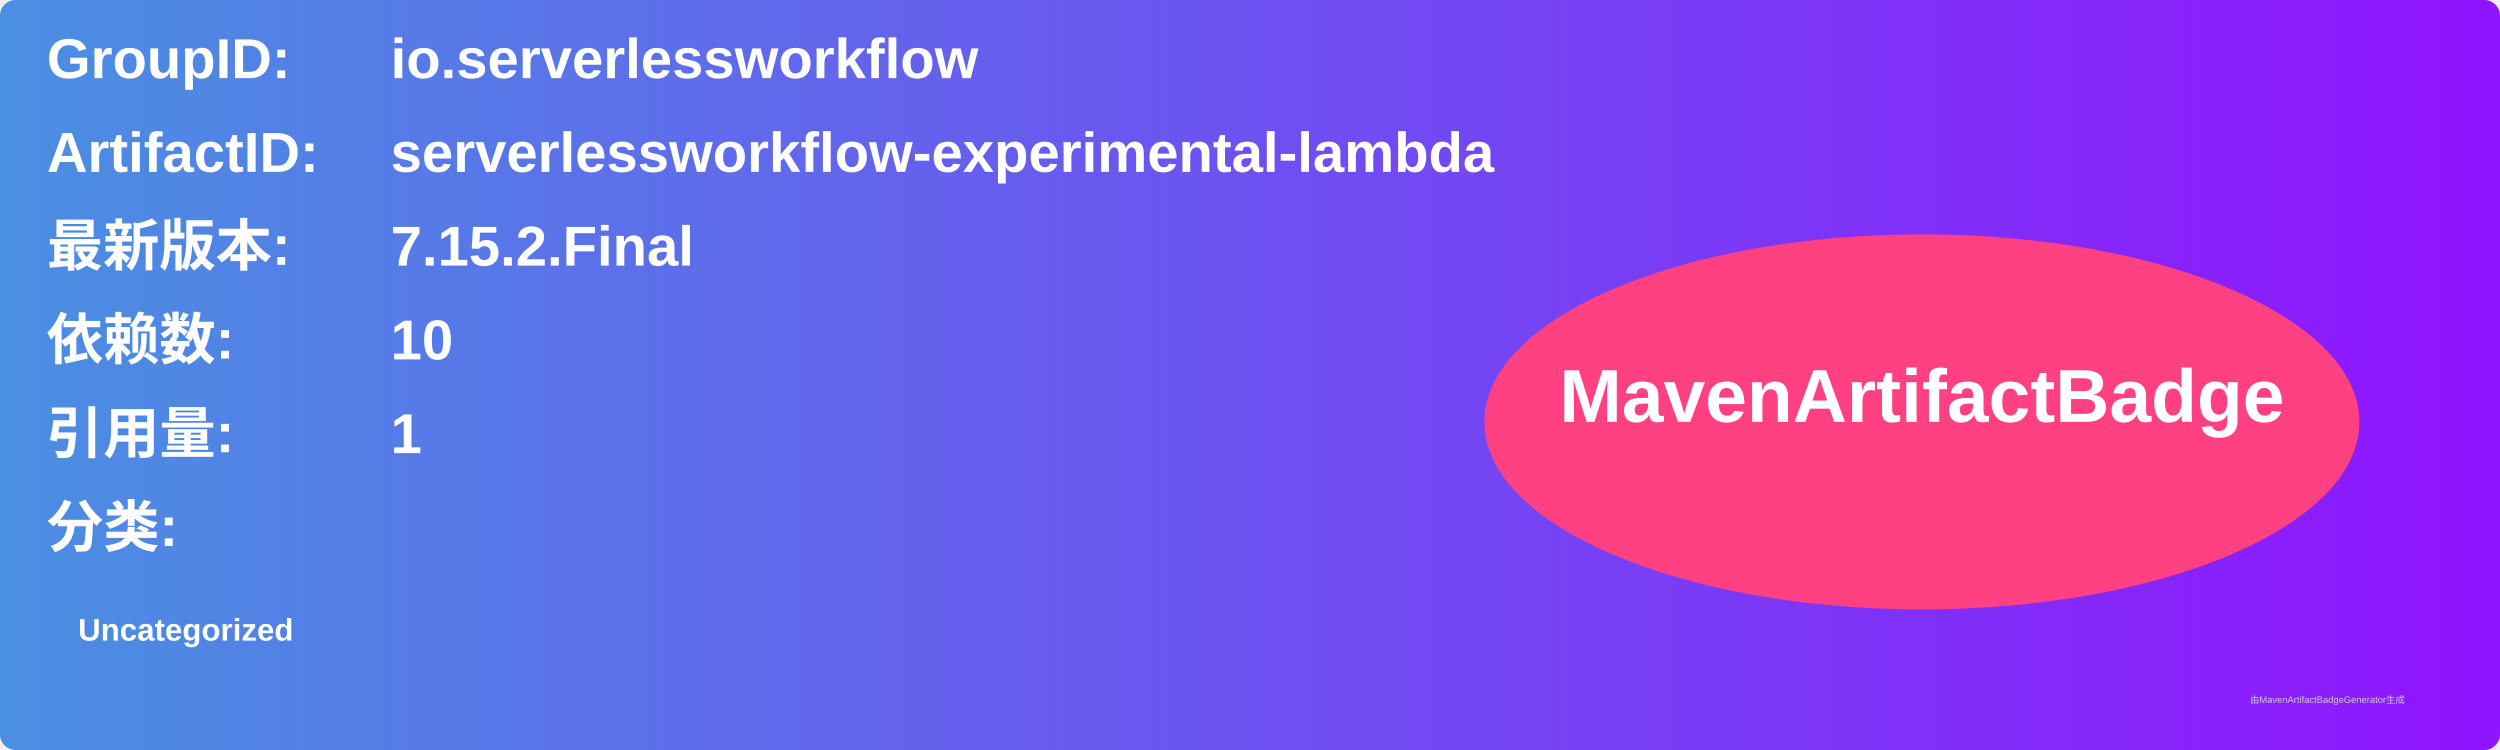
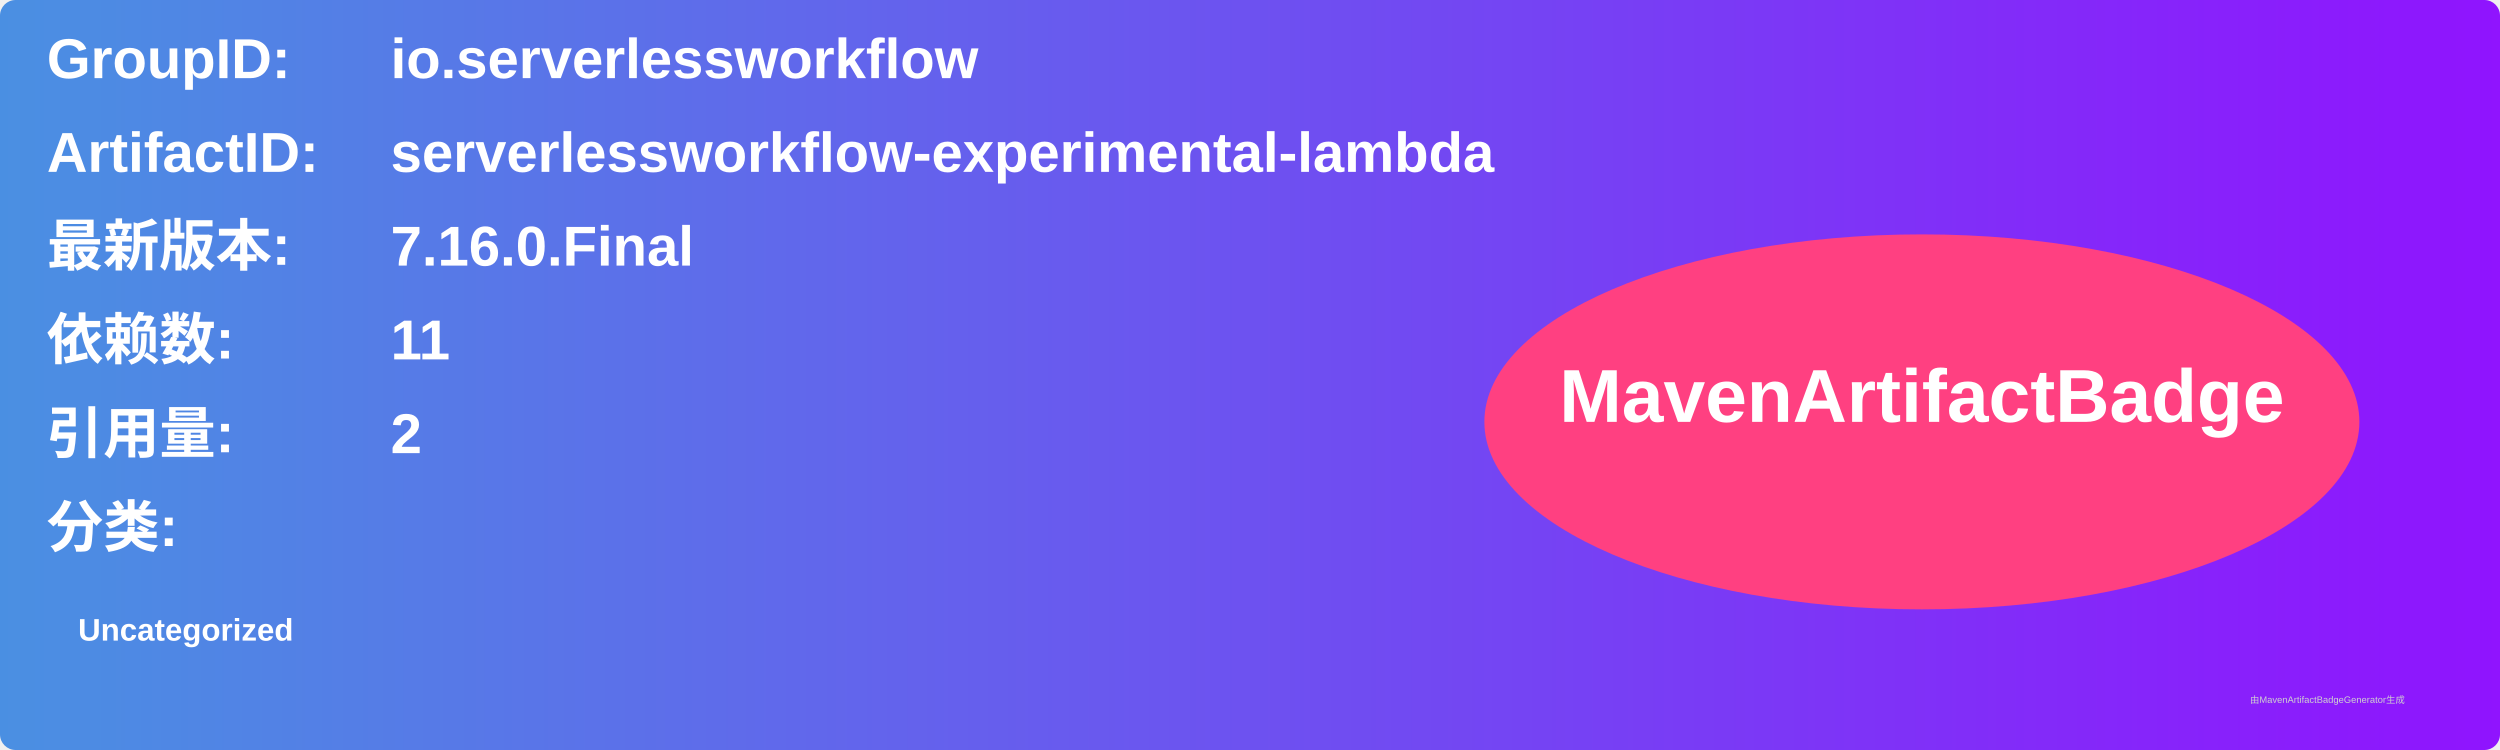
<svg xmlns="http://www.w3.org/2000/svg" width="800" height="240" viewBox="0 0 800 240">
  <linearGradient id="grad" x1="0%" y1="0%" x2="100%" y2="0%">
    <stop offset="0%" stop-color="#4a90e2" />
    <stop offset="100%" stop-color="#9013fe" />
  </linearGradient>
  <rect width="100%" height="100%" rx="5" ry="5" fill="url(#grad)" />
  <g transform="translate(15, 15)">
    <text x="0" y="10" font-family="Arial" font-size="18" fill="white" font-weight="bold" width="260">GroupID:</text>
    <text x="110" y="10" font-family="Arial" font-size="18" fill="white" font-weight="bold" width="460">io.serverlessworkflow</text>
    <text x="0" y="40" font-family="Arial" font-size="18" fill="white" font-weight="bold" width="260">ArtifactID:</text>
    <text x="110" y="40" font-family="Arial" font-size="18" fill="white" font-weight="bold" width="460">serverlessworkflow-experimental-lambda</text>
    <text x="0" y="70" font-family="Arial" font-size="18" fill="white" font-weight="bold">最新版本:</text>
    <text x="110" y="70" font-family="Arial" font-size="18" fill="white" font-weight="bold">
-       <tspan font-weight="bold">7.15.2.Final</tspan>
+       <tspan font-weight="bold">7.16.0.Final</tspan>
    </text>
    <text x="0" y="100" font-family="Arial" font-size="18" fill="white" font-weight="bold">依赖数: </text>
    <text x="110" y="100" font-family="Arial" font-size="18" fill="white">
-       <tspan font-weight="bold">10</tspan>
+       <tspan font-weight="bold">11</tspan>
    </text>
    <text x="0" y="130" font-family="Arial" font-size="18" fill="white" font-weight="bold">引用量: </text>
    <text x="110" y="130" font-family="Arial" font-size="18" fill="white">
-       <tspan font-weight="bold">1</tspan>
+       <tspan font-weight="bold">2</tspan>
    </text>
    <text x="0" y="160" font-family="Arial" font-size="18" fill="white" font-weight="bold">分类:</text>
    <text x="10" y="190" font-family="Arial" font-size="10" fill="white">
      <tspan font-weight="bold">Uncategorized</tspan>
    </text>
    <ellipse cx="600" cy="120" rx="140" ry="60" fill="#ff4081" />
    <text x="600" y="120" text-anchor="middle" font-family="Arial" font-size="24" fill="white" font-weight="bold">MavenArtifactBadge</text>
  </g>
  <text x="720" y="225" font-family="Arial" font-size="3" fill="#d0d0d0">由MavenArtifactBadgeGenerator生成</text>
</svg>
